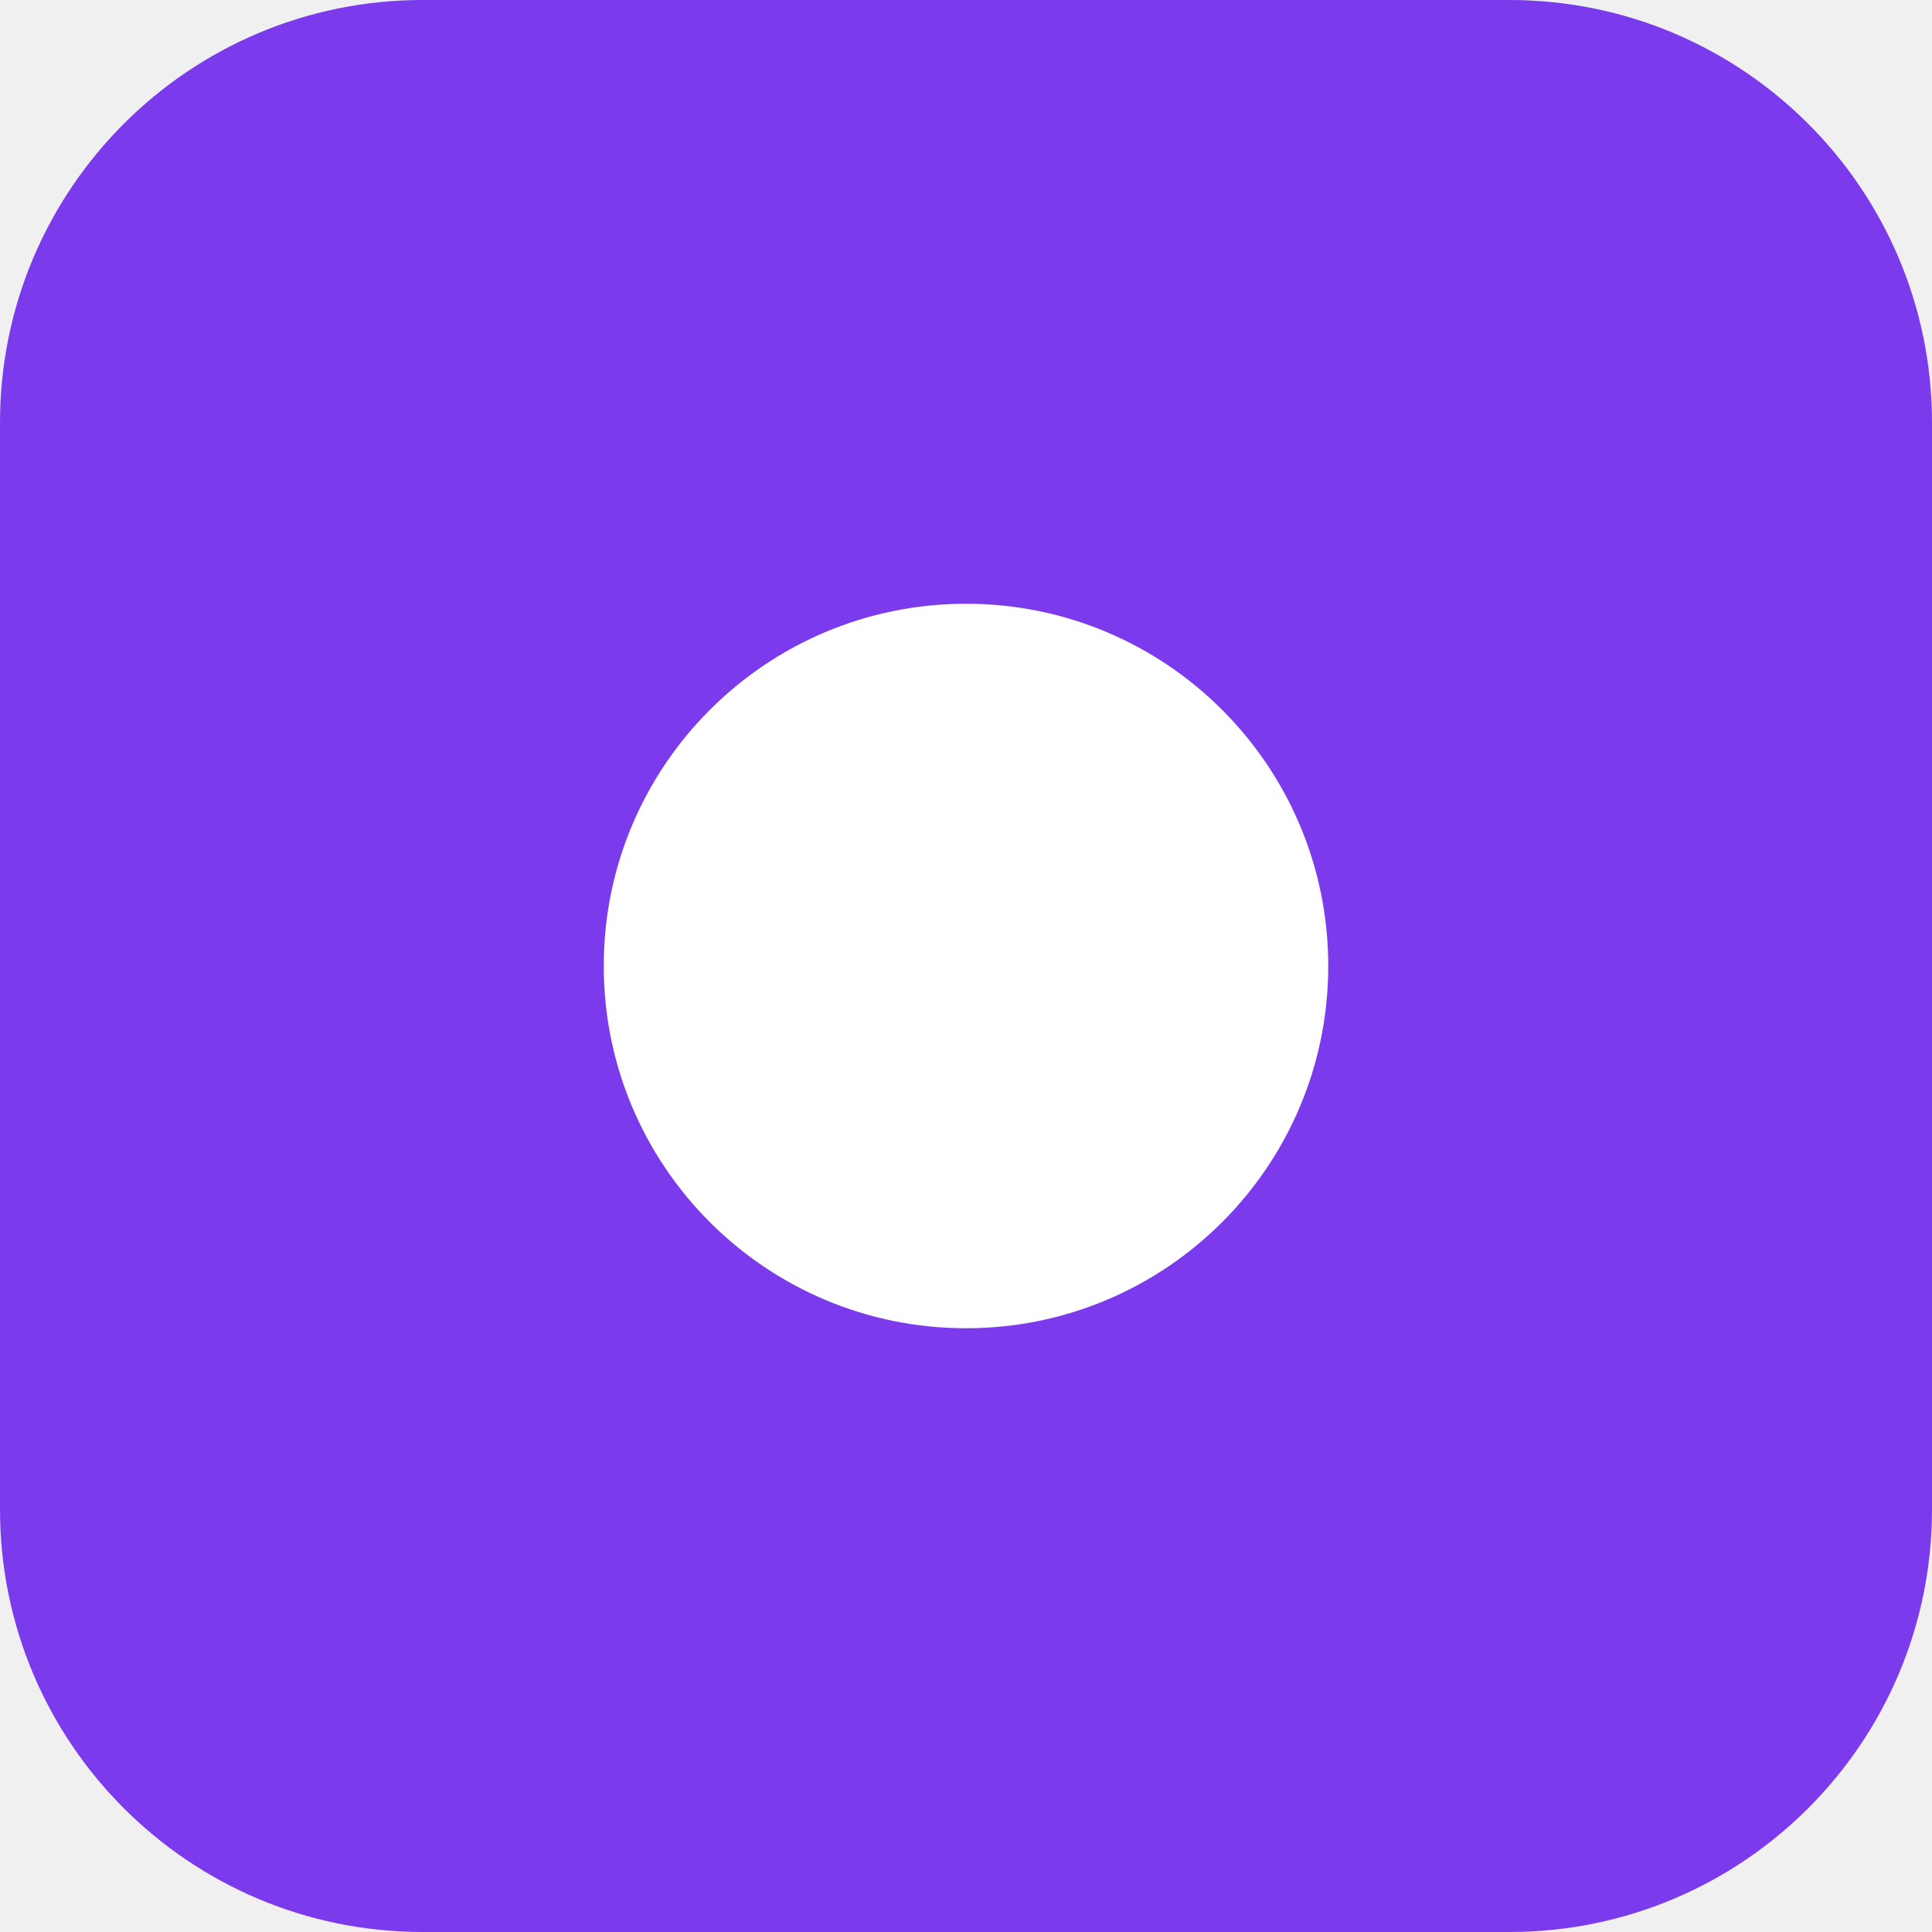
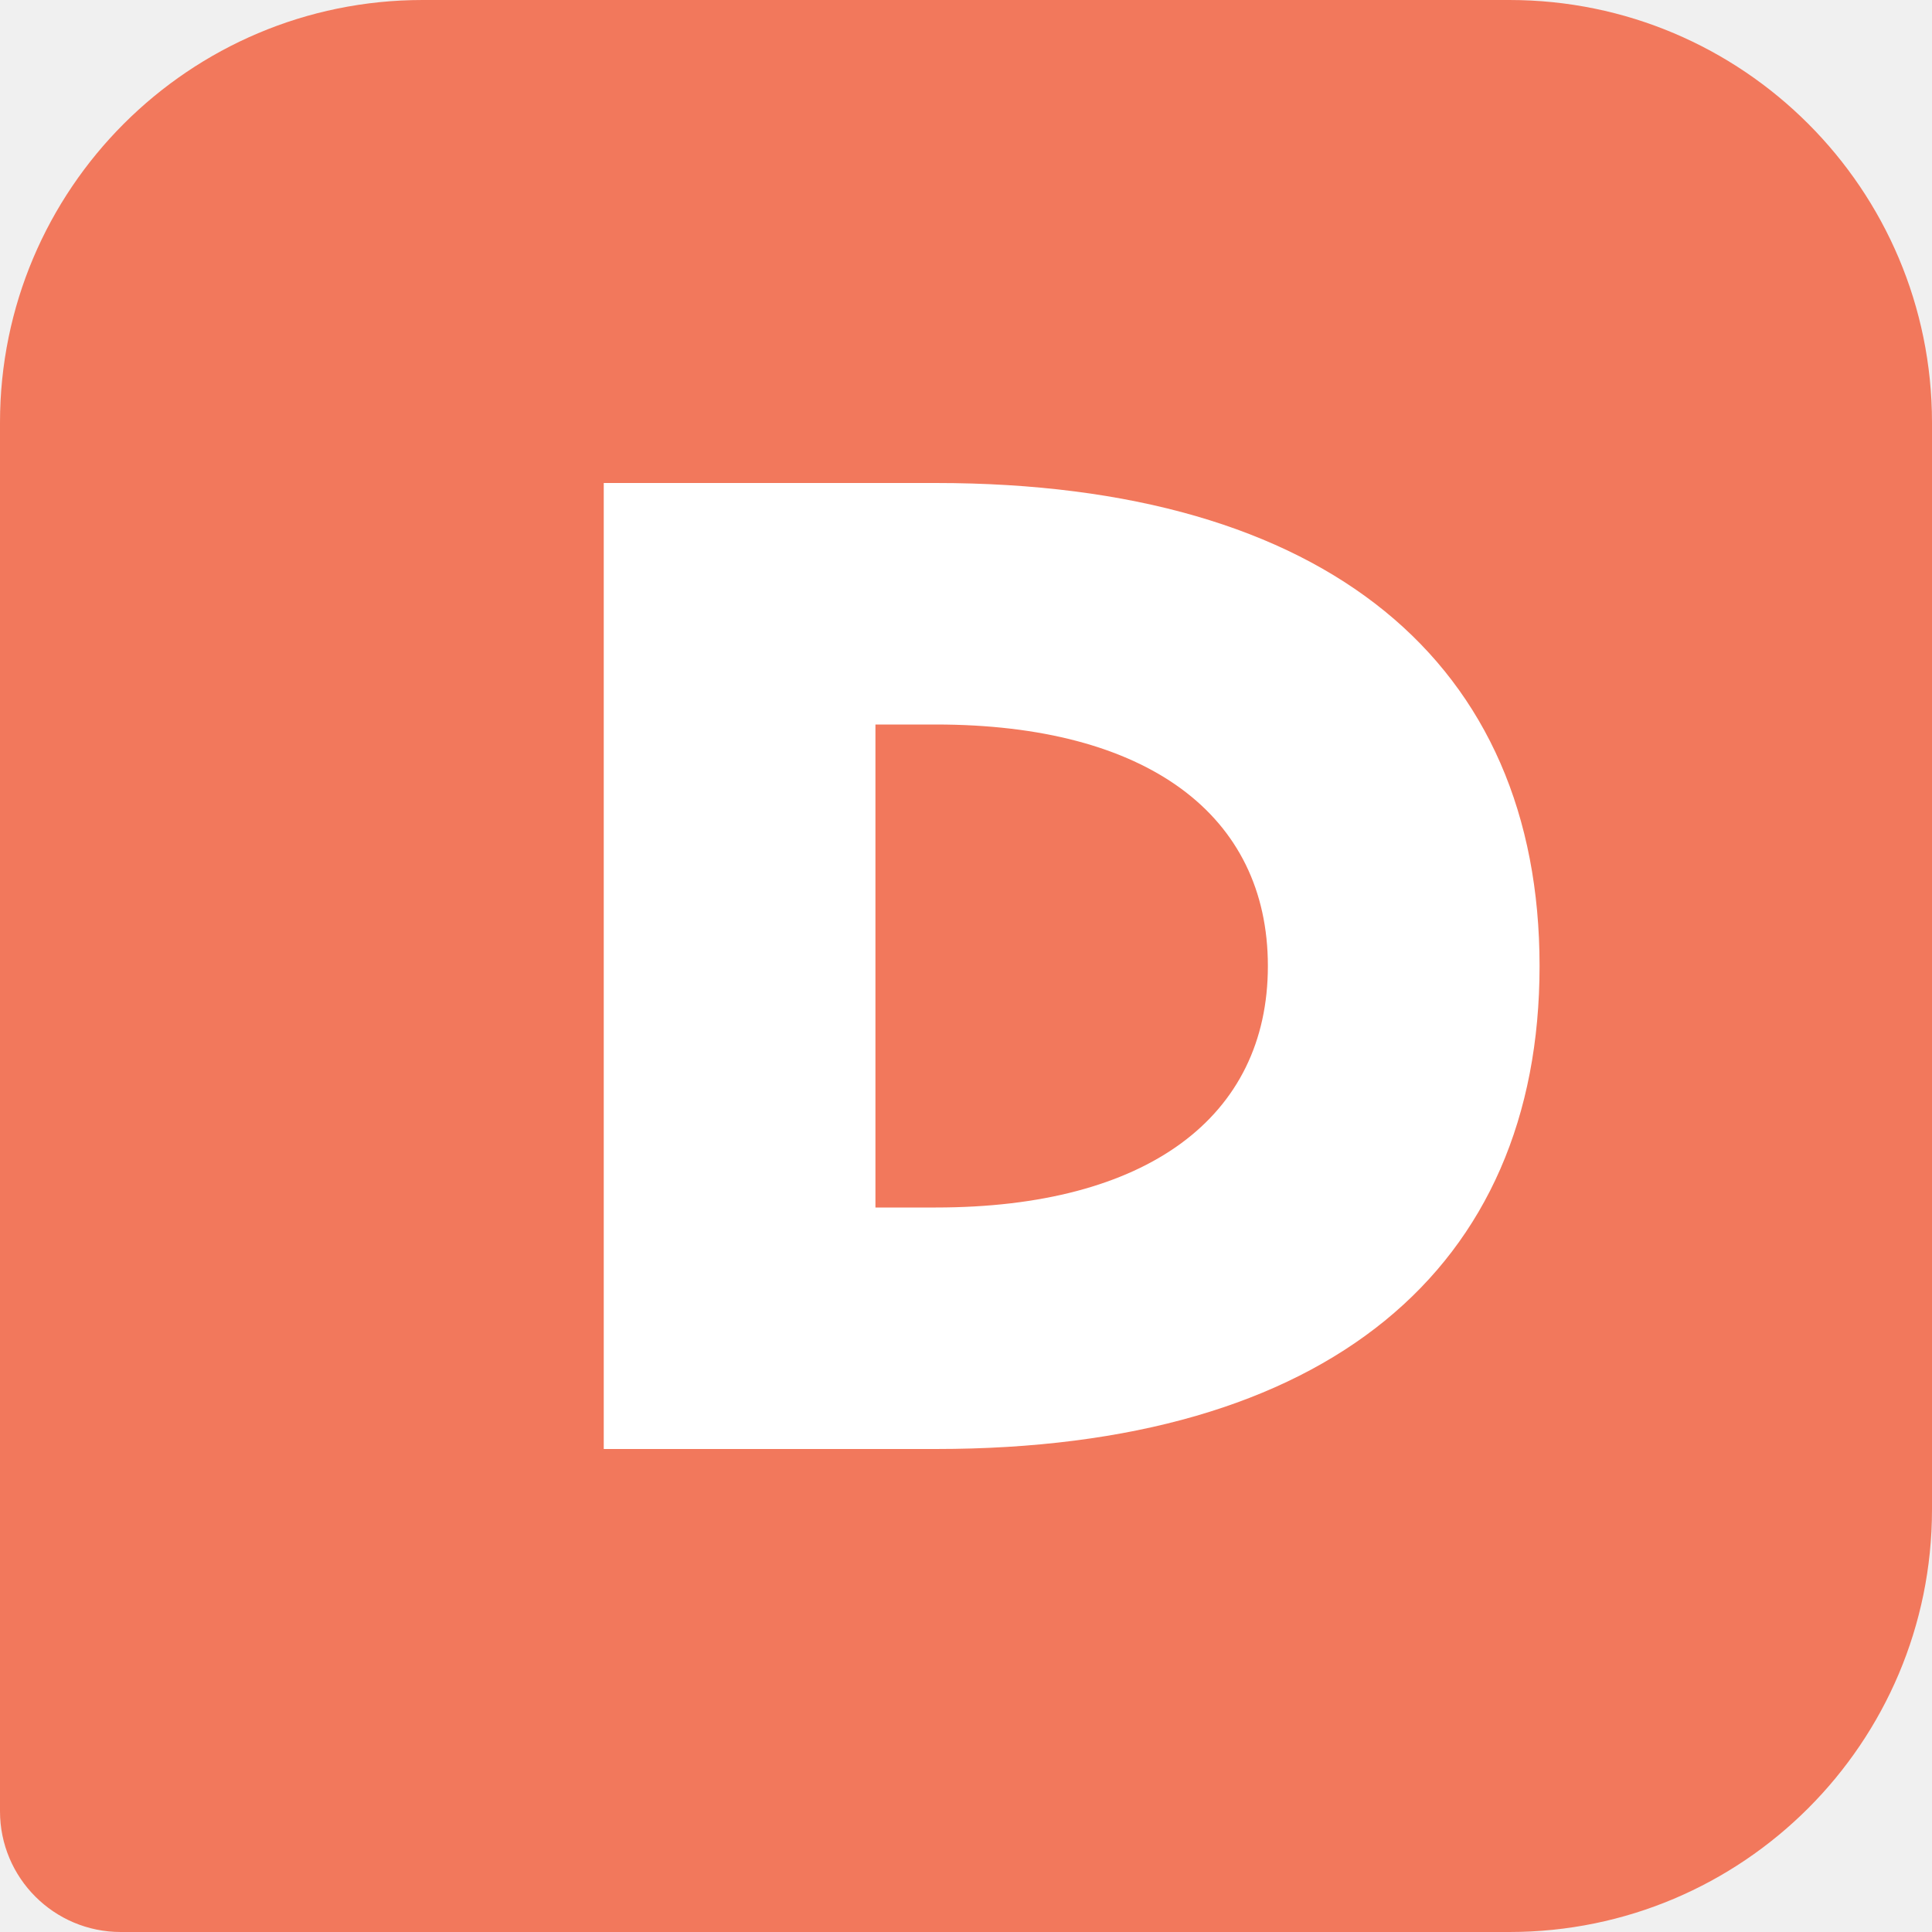
<svg xmlns="http://www.w3.org/2000/svg" viewBox="0 0 64 64">
-   <rect width="64" height="64" rx="14" fill="#7c3aed" />
-   <circle cx="32" cy="32" r="12" fill="#ffffff" />
+   <path d="M14 0h36a14 14 0 0 1 14 14v36a14 14 0 0 1-14 14H4a4 4 0 0 1-4-4V14A14 14 0 0 1 14 0Z" fill="#f2785c" />
+   <path d="M20 16h11c13 0 20 6 20 16s-7 16-20 16H20V16Zm9 8v16h2c7 0 11-3 11-8s-4-8-11-8h-2Z" fill="#fff" />
</svg>
